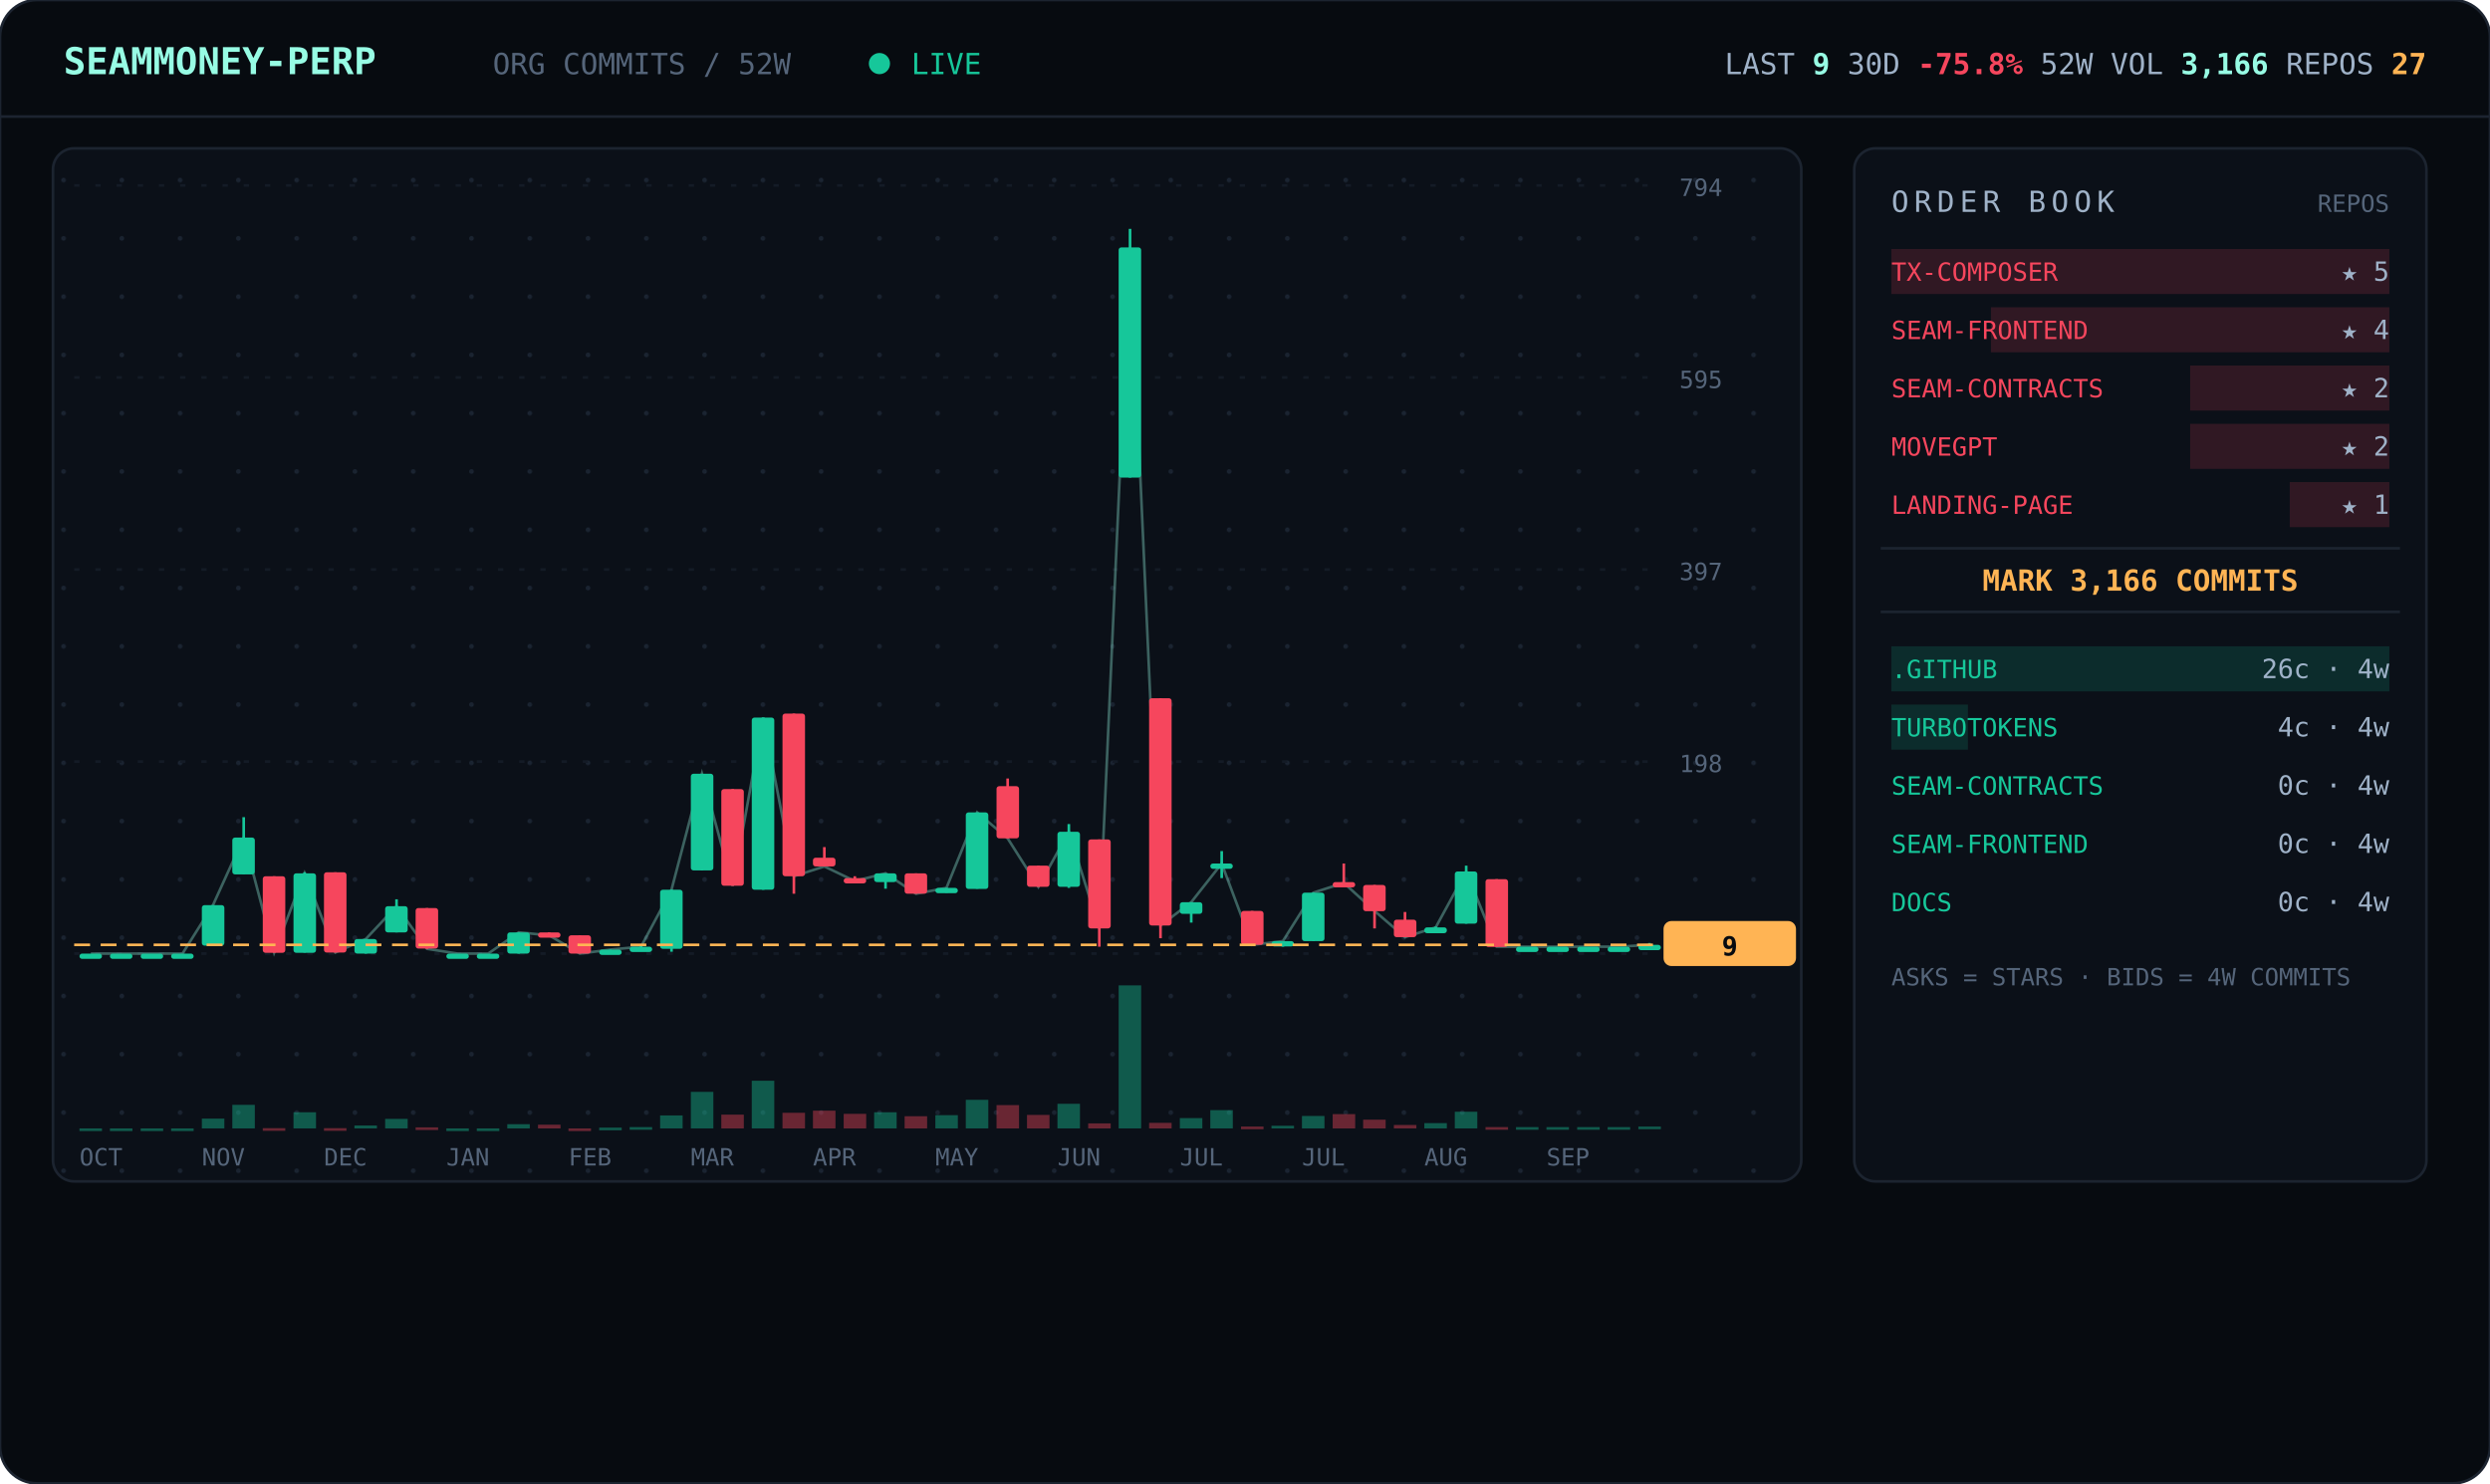
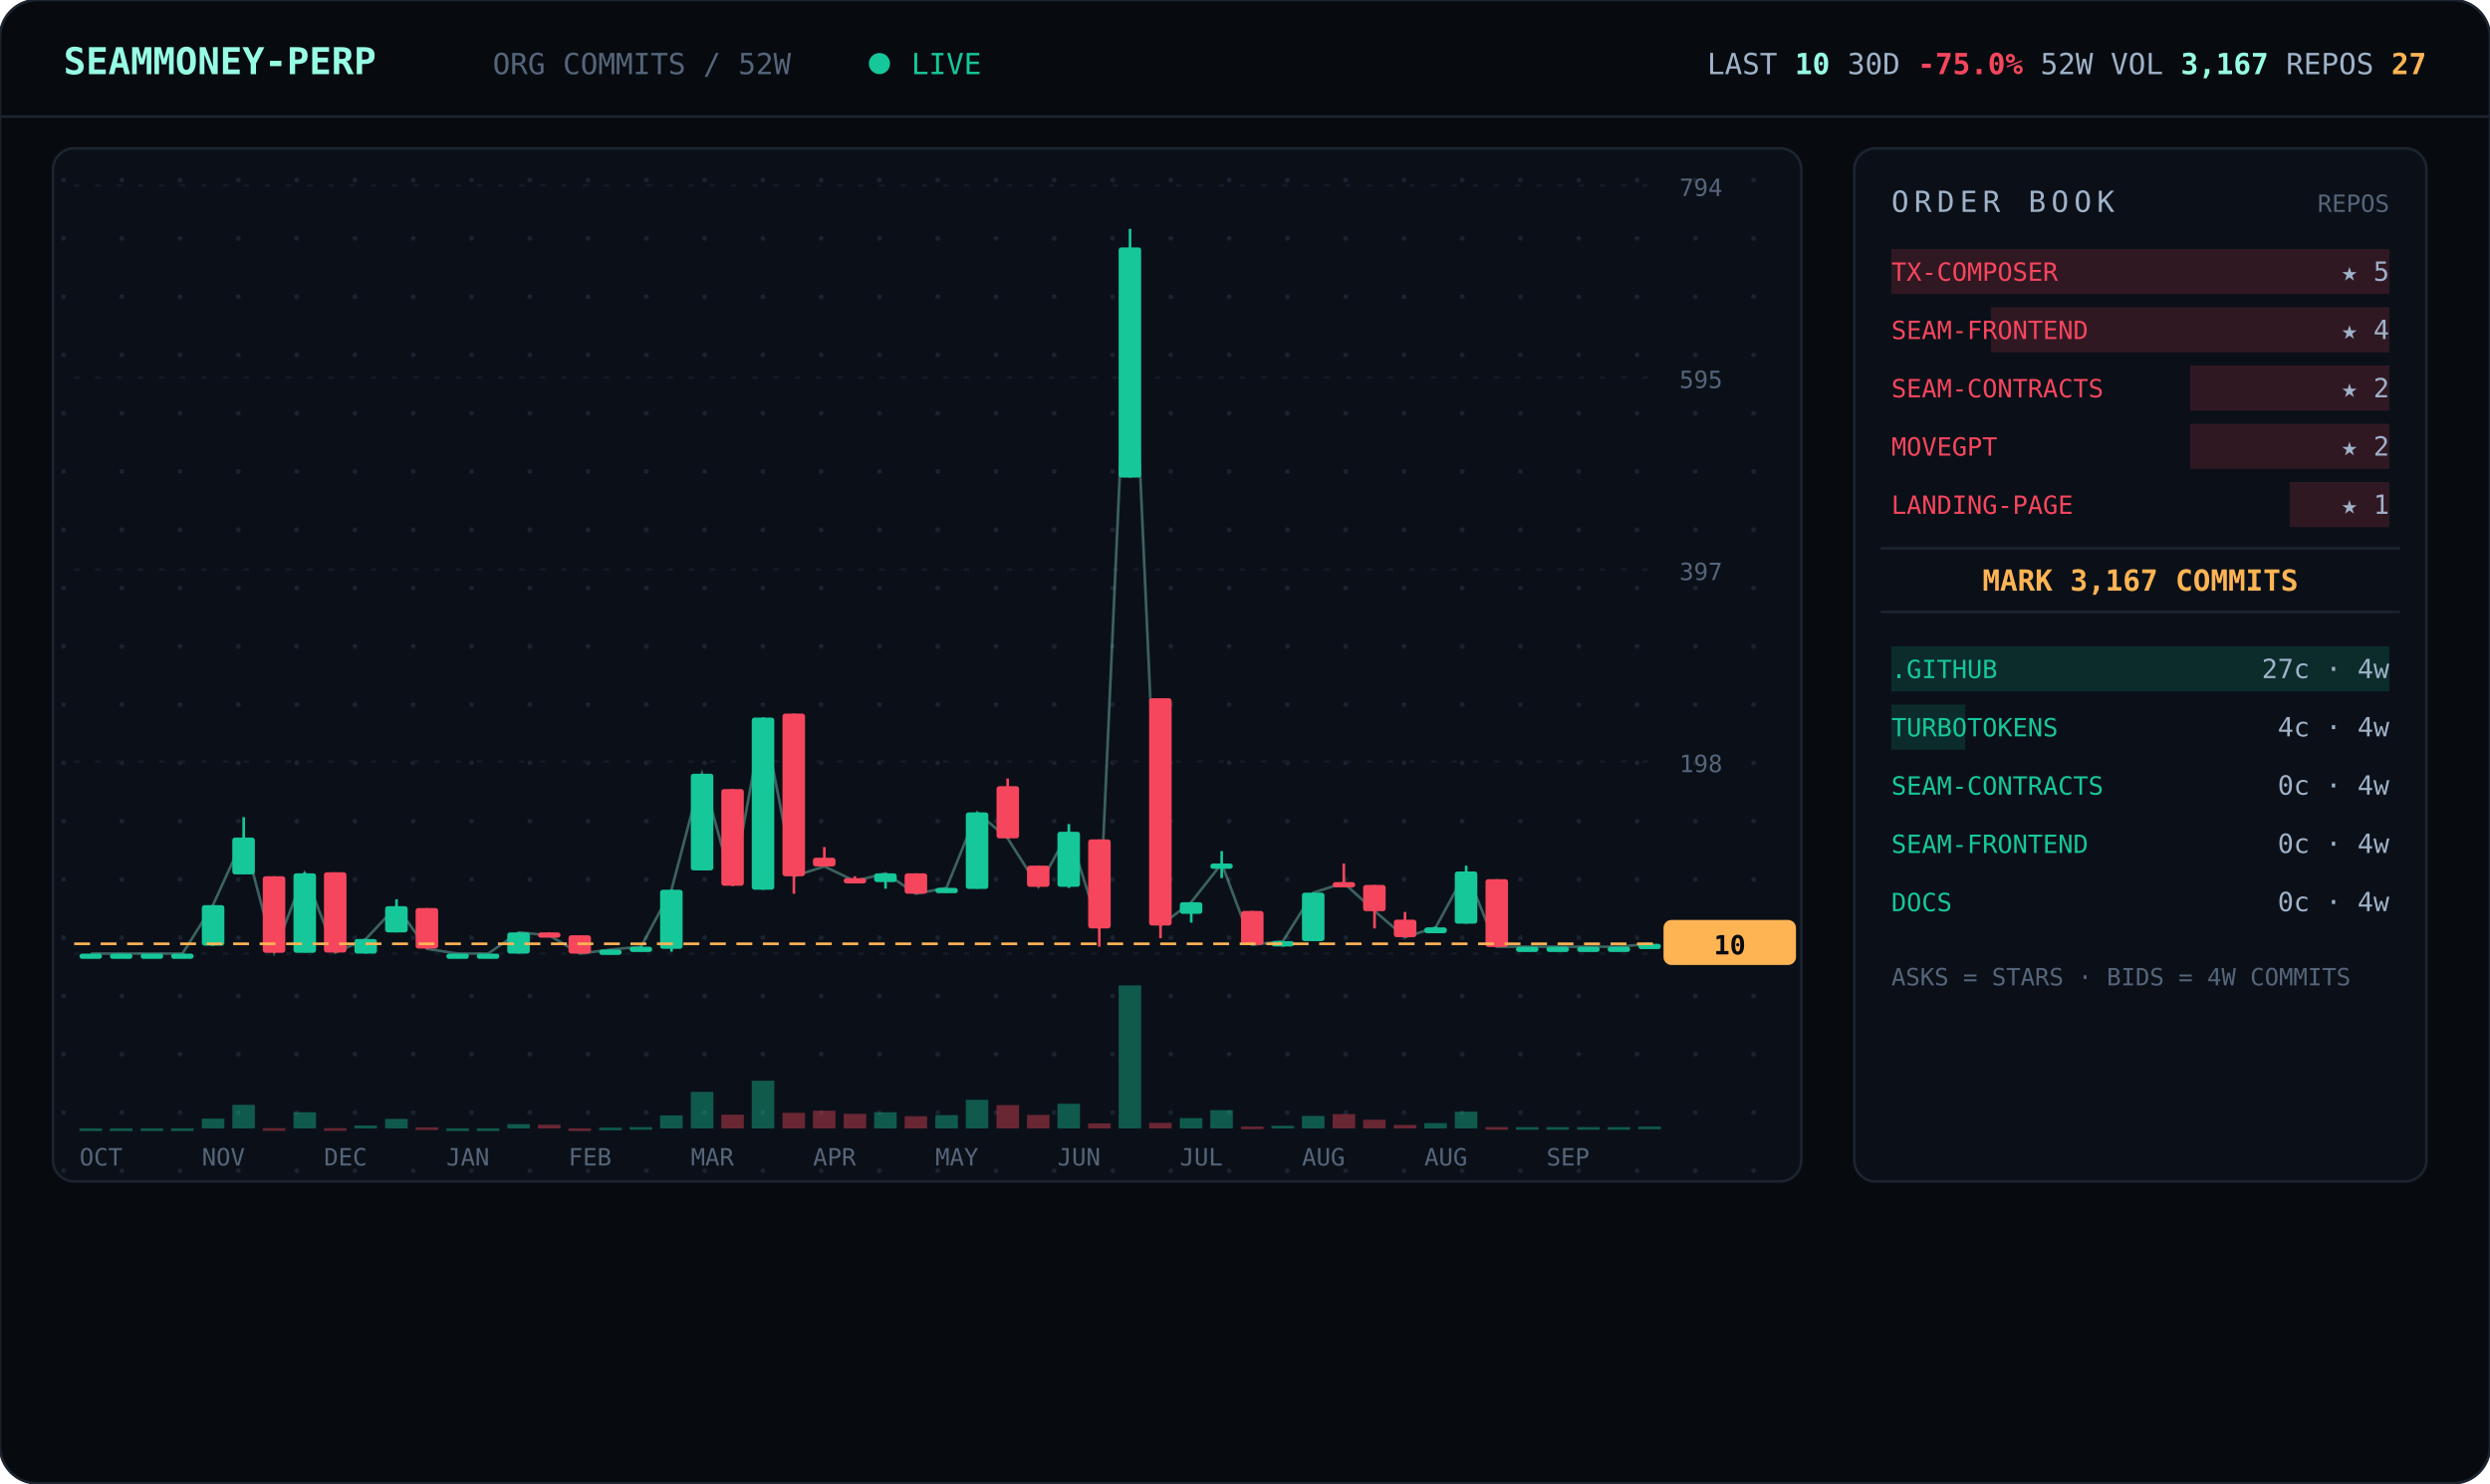
<svg xmlns="http://www.w3.org/2000/svg" viewBox="0 0 940 560" width="940" font-family="ui-monospace,'JetBrains Mono','SF Mono',Menlo,Consolas,monospace">
  <defs>
    <pattern id="dots" width="22" height="22" patternUnits="userSpaceOnUse">
      <circle cx="2" cy="2" r="0.9" fill="#1a2330" />
    </pattern>
  </defs>
  <rect width="940" height="560" rx="14" fill="#070b10" stroke="#1c2430" />
  <line x1="0" y1="44" x2="940" y2="44" stroke="#1c2430" />
  <text x="24" y="28" font-size="14" font-weight="700" fill="#97fce4">SEAMMONEY-PERP</text>
  <text x="186" y="28" font-size="11" fill="#55657a">ORG COMMITS / 52W</text>
  <circle cx="332" cy="24" r="4" fill="#16c79a">
    <animate attributeName="opacity" values="1;0.2;1" dur="2s" repeatCount="indefinite" />
  </circle>
  <text x="344" y="28" font-size="11" fill="#16c79a">LIVE</text>
-   <text x="916" y="28" text-anchor="end" font-size="11" fill="#9fb2c8">LAST <tspan fill="#97fce4" font-weight="700">9</tspan>   30D <tspan fill="#f6465d" font-weight="700">-75.8%</tspan>   52W VOL <tspan fill="#97fce4" font-weight="700">3,166</tspan>   REPOS <tspan fill="#ffb454" font-weight="700">27</tspan>
+   <text x="916" y="28" text-anchor="end" font-size="11" fill="#9fb2c8">LAST <tspan fill="#97fce4" font-weight="700">10</tspan>   30D <tspan fill="#f6465d" font-weight="700">-75.0%</tspan>   52W VOL <tspan fill="#97fce4" font-weight="700">3,167</tspan>   REPOS <tspan fill="#ffb454" font-weight="700">27</tspan>
  </text>
  <rect x="20" y="56" width="660" height="390" rx="8" fill="#0b1018" stroke="#1c2430" />
  <rect x="20" y="56" width="660" height="390" rx="8" fill="url(#dots)" />
  <line x1="28" y1="360.0" x2="624" y2="360.0" stroke="#141b26" stroke-dasharray="2 6" />
  <text x="634" y="364.0" font-size="9" fill="#55657a">0</text>
  <line x1="28" y1="287.5" x2="624" y2="287.5" stroke="#141b26" stroke-dasharray="2 6" />
  <text x="634" y="291.5" font-size="9" fill="#55657a">198</text>
  <line x1="28" y1="215.0" x2="624" y2="215.0" stroke="#141b26" stroke-dasharray="2 6" />
  <text x="634" y="219.0" font-size="9" fill="#55657a">397</text>
  <line x1="28" y1="142.5" x2="624" y2="142.5" stroke="#141b26" stroke-dasharray="2 6" />
  <text x="634" y="146.5" font-size="9" fill="#55657a">595</text>
  <line x1="28" y1="70.0" x2="624" y2="70.0" stroke="#141b26" stroke-dasharray="2 6" />
  <text x="634" y="74.0" font-size="9" fill="#55657a">794</text>
-   <polyline points="34.3,360.0 45.8,360.0 57.3,360.0 68.9,360.0 80.4,341.7 92.0,316.2 103.5,359.6 115.0,329.7 126.6,359.6 138.1,354.5 149.7,342.1 161.2,358.2 172.7,360.0 184.3,360.0 195.8,352.0 207.3,353.1 218.9,360.0 230.4,358.5 242.0,357.4 253.5,335.9 265.0,292.1 276.6,334.4 288.1,270.9 299.7,330.8 311.2,327.1 322.7,332.6 334.3,329.7 345.8,337.4 357.3,335.2 368.9,306.7 380.4,316.5 392.0,334.8 403.5,314.0 415.0,350.5 426.6,93.4 438.1,349.4 449.7,340.6 461.2,326.0 472.7,356.7 484.3,355.3 495.8,337.0 507.3,333.3 518.9,343.9 530.4,353.8 542.0,350.1 553.5,329.0 565.0,357.4 576.6,357.4 588.1,357.4 599.7,357.4 611.2,357.4 622.7,356.7" fill="none" stroke="#97fce4" stroke-width="1" opacity="0.35" />
+   <polyline points="34.3,360.0 45.8,360.0 57.3,360.0 68.9,360.0 80.4,341.7 92.0,316.2 103.5,359.6 115.0,329.7 126.6,359.6 138.1,354.5 149.7,342.1 161.2,358.2 172.7,360.0 184.3,360.0 195.8,352.0 207.3,353.1 218.9,360.0 230.4,358.5 242.0,357.4 253.5,335.9 265.0,292.1 276.6,334.4 288.1,270.9 299.7,330.8 311.2,327.1 322.7,332.6 334.3,329.7 345.8,337.4 357.3,335.2 368.9,306.7 380.4,316.5 392.0,334.8 403.5,314.0 415.0,350.5 426.6,93.4 438.1,349.4 449.7,340.6 461.2,326.0 472.7,356.7 484.3,355.3 495.8,337.0 507.3,333.3 518.9,343.9 530.4,353.8 542.0,350.1 553.5,329.0 565.0,357.4 576.6,357.4 588.1,357.4 599.7,357.4 611.2,357.4 622.7,356.3" fill="none" stroke="#97fce4" stroke-width="1" opacity="0.35" />
  <line x1="34.3" y1="360.0" x2="34.3" y2="360.0" stroke="#16c79a" />
  <rect x="30.0" y="360.0" width="8.5" height="2.0" rx="1" fill="#16c79a" />
  <rect x="30.0" y="426.0" width="8.5" height="1.0" fill="#16c79a" opacity="0.4" />
  <line x1="45.8" y1="360.0" x2="45.8" y2="360.0" stroke="#16c79a" />
  <rect x="41.5" y="360.0" width="8.5" height="2.0" rx="1" fill="#16c79a" />
  <rect x="41.5" y="426.0" width="8.5" height="1.0" fill="#16c79a" opacity="0.4" />
  <line x1="57.3" y1="360.0" x2="57.3" y2="360.0" stroke="#16c79a" />
  <rect x="53.1" y="360.0" width="8.5" height="2.0" rx="1" fill="#16c79a" />
  <rect x="53.1" y="426.0" width="8.5" height="1.0" fill="#16c79a" opacity="0.4" />
  <line x1="68.9" y1="360.0" x2="68.9" y2="360.0" stroke="#16c79a" />
  <rect x="64.6" y="360.0" width="8.5" height="2.0" rx="1" fill="#16c79a" />
  <rect x="64.6" y="426.0" width="8.5" height="1.0" fill="#16c79a" opacity="0.4" />
  <line x1="80.4" y1="341.7" x2="80.4" y2="357.1" stroke="#16c79a" />
  <rect x="76.2" y="341.7" width="8.5" height="15.3" rx="1" fill="#16c79a" />
  <rect x="76.2" y="422.3" width="8.5" height="3.7" fill="#16c79a" opacity="0.4" />
  <line x1="92.0" y1="308.5" x2="92.0" y2="330.0" stroke="#16c79a" />
  <rect x="87.7" y="316.2" width="8.5" height="13.9" rx="1" fill="#16c79a" />
  <rect x="87.7" y="417.1" width="8.5" height="8.9" fill="#16c79a" opacity="0.4" />
  <line x1="103.5" y1="330.8" x2="103.5" y2="359.6" stroke="#f6465d" />
  <rect x="99.2" y="330.8" width="8.5" height="28.9" rx="1" fill="#f6465d" />
  <rect x="99.2" y="425.9" width="8.5" height="1.0" fill="#f6465d" opacity="0.4" />
  <line x1="115.0" y1="329.3" x2="115.0" y2="359.6" stroke="#16c79a" />
  <rect x="110.8" y="329.7" width="8.5" height="30.0" rx="1" fill="#16c79a" />
  <rect x="110.8" y="419.9" width="8.5" height="6.1" fill="#16c79a" opacity="0.4" />
  <line x1="126.6" y1="329.3" x2="126.6" y2="359.6" stroke="#f6465d" />
  <rect x="122.3" y="329.3" width="8.5" height="30.3" rx="1" fill="#f6465d" />
  <rect x="122.3" y="425.9" width="8.5" height="1.0" fill="#f6465d" opacity="0.4" />
  <line x1="138.1" y1="354.5" x2="138.1" y2="360.0" stroke="#16c79a" />
  <rect x="133.8" y="354.5" width="8.5" height="5.5" rx="1" fill="#16c79a" />
  <rect x="133.8" y="424.9" width="8.5" height="1.1" fill="#16c79a" opacity="0.4" />
  <line x1="149.7" y1="339.5" x2="149.7" y2="352.0" stroke="#16c79a" />
  <rect x="145.4" y="342.1" width="8.5" height="9.9" rx="1" fill="#16c79a" />
  <rect x="145.4" y="422.4" width="8.5" height="3.6" fill="#16c79a" opacity="0.4" />
  <line x1="161.2" y1="342.8" x2="161.2" y2="358.2" stroke="#f6465d" />
  <rect x="156.9" y="342.8" width="8.5" height="15.3" rx="1" fill="#f6465d" />
  <rect x="156.9" y="425.6" width="8.5" height="1.0" fill="#f6465d" opacity="0.4" />
  <line x1="172.7" y1="360.0" x2="172.7" y2="360.0" stroke="#16c79a" />
  <rect x="168.5" y="360.0" width="8.5" height="2.0" rx="1" fill="#16c79a" />
  <rect x="168.5" y="426.0" width="8.5" height="1.0" fill="#16c79a" opacity="0.4" />
  <line x1="184.3" y1="360.0" x2="184.3" y2="360.0" stroke="#16c79a" />
  <rect x="180.0" y="360.0" width="8.5" height="2.0" rx="1" fill="#16c79a" />
  <rect x="180.0" y="426.0" width="8.5" height="1.0" fill="#16c79a" opacity="0.4" />
  <line x1="195.8" y1="352.0" x2="195.8" y2="360.0" stroke="#16c79a" />
  <rect x="191.5" y="352.0" width="8.5" height="8.0" rx="1" fill="#16c79a" />
  <rect x="191.5" y="424.4" width="8.5" height="1.6" fill="#16c79a" opacity="0.4" />
  <line x1="207.3" y1="352.0" x2="207.3" y2="353.4" stroke="#f6465d" />
  <rect x="203.1" y="352.0" width="8.5" height="2.0" rx="1" fill="#f6465d" />
  <rect x="203.1" y="424.6" width="8.5" height="1.4" fill="#f6465d" opacity="0.4" />
  <line x1="218.9" y1="353.1" x2="218.9" y2="360.0" stroke="#f6465d" />
  <rect x="214.6" y="353.1" width="8.5" height="6.9" rx="1" fill="#f6465d" />
  <rect x="214.6" y="426.0" width="8.5" height="1.0" fill="#f6465d" opacity="0.4" />
  <line x1="230.4" y1="358.5" x2="230.4" y2="359.6" stroke="#16c79a" />
  <rect x="226.2" y="358.5" width="8.5" height="2.0" rx="1" fill="#16c79a" />
  <rect x="226.2" y="425.7" width="8.5" height="1.0" fill="#16c79a" opacity="0.4" />
  <line x1="242.0" y1="357.1" x2="242.0" y2="358.2" stroke="#16c79a" />
  <rect x="237.7" y="357.4" width="8.5" height="2.0" rx="1" fill="#16c79a" />
  <rect x="237.7" y="425.5" width="8.5" height="1.0" fill="#16c79a" opacity="0.4" />
  <line x1="253.5" y1="335.9" x2="253.5" y2="359.3" stroke="#16c79a" />
  <rect x="249.2" y="335.9" width="8.5" height="22.3" rx="1" fill="#16c79a" />
  <rect x="249.2" y="421.1" width="8.5" height="4.9" fill="#16c79a" opacity="0.4" />
  <line x1="265.0" y1="292.1" x2="265.0" y2="328.6" stroke="#16c79a" />
  <rect x="260.8" y="292.1" width="8.5" height="36.5" rx="1" fill="#16c79a" />
  <rect x="260.8" y="412.2" width="8.5" height="13.8" fill="#16c79a" opacity="0.4" />
  <line x1="276.6" y1="297.9" x2="276.6" y2="334.4" stroke="#f6465d" />
  <rect x="272.3" y="297.9" width="8.5" height="36.5" rx="1" fill="#f6465d" />
  <rect x="272.3" y="420.8" width="8.5" height="5.2" fill="#f6465d" opacity="0.4" />
  <line x1="288.1" y1="270.9" x2="288.1" y2="335.9" stroke="#16c79a" />
  <rect x="283.8" y="270.9" width="8.5" height="65.0" rx="1" fill="#16c79a" />
  <rect x="283.8" y="408.0" width="8.5" height="18.0" fill="#16c79a" opacity="0.4" />
  <line x1="299.7" y1="269.4" x2="299.7" y2="337.4" stroke="#f6465d" />
  <rect x="295.4" y="269.4" width="8.5" height="61.4" rx="1" fill="#f6465d" />
  <rect x="295.4" y="420.1" width="8.5" height="5.9" fill="#f6465d" opacity="0.4" />
  <line x1="311.2" y1="319.8" x2="311.2" y2="327.1" stroke="#f6465d" />
  <rect x="306.9" y="323.8" width="8.5" height="3.3" rx="1" fill="#f6465d" />
  <rect x="306.9" y="419.3" width="8.5" height="6.7" fill="#f6465d" opacity="0.4" />
  <line x1="322.7" y1="330.8" x2="322.7" y2="332.6" stroke="#f6465d" />
  <rect x="318.5" y="331.5" width="8.5" height="2.0" rx="1" fill="#f6465d" />
  <rect x="318.5" y="420.5" width="8.5" height="5.5" fill="#f6465d" opacity="0.4" />
  <line x1="334.3" y1="329.7" x2="334.3" y2="335.5" stroke="#16c79a" />
  <rect x="330.0" y="329.7" width="8.5" height="3.3" rx="1" fill="#16c79a" />
  <rect x="330.0" y="419.9" width="8.5" height="6.1" fill="#16c79a" opacity="0.4" />
  <line x1="345.8" y1="329.7" x2="345.8" y2="337.4" stroke="#f6465d" />
  <rect x="341.5" y="329.7" width="8.5" height="7.7" rx="1" fill="#f6465d" />
  <rect x="341.5" y="421.4" width="8.5" height="4.6" fill="#f6465d" opacity="0.4" />
  <line x1="357.3" y1="335.2" x2="357.3" y2="337.0" stroke="#16c79a" />
  <rect x="353.1" y="335.2" width="8.5" height="2.0" rx="1" fill="#16c79a" />
  <rect x="353.1" y="421.0" width="8.5" height="5.0" fill="#16c79a" opacity="0.4" />
  <line x1="368.9" y1="306.7" x2="368.9" y2="335.5" stroke="#16c79a" />
  <rect x="364.6" y="306.7" width="8.5" height="28.9" rx="1" fill="#16c79a" />
  <rect x="364.6" y="415.2" width="8.5" height="10.8" fill="#16c79a" opacity="0.4" />
  <line x1="380.4" y1="293.9" x2="380.4" y2="316.5" stroke="#f6465d" />
  <rect x="376.2" y="296.8" width="8.5" height="19.7" rx="1" fill="#f6465d" />
  <rect x="376.2" y="417.2" width="8.5" height="8.8" fill="#f6465d" opacity="0.4" />
  <line x1="392.0" y1="326.8" x2="392.0" y2="334.8" stroke="#f6465d" />
  <rect x="387.7" y="326.8" width="8.5" height="8.0" rx="1" fill="#f6465d" />
  <rect x="387.7" y="420.9" width="8.5" height="5.1" fill="#f6465d" opacity="0.4" />
  <line x1="403.5" y1="311.1" x2="403.5" y2="335.2" stroke="#16c79a" />
  <rect x="399.2" y="314.0" width="8.5" height="20.8" rx="1" fill="#16c79a" />
  <rect x="399.2" y="416.7" width="8.5" height="9.3" fill="#16c79a" opacity="0.4" />
  <line x1="415.0" y1="316.9" x2="415.0" y2="357.4" stroke="#f6465d" />
  <rect x="410.8" y="316.9" width="8.5" height="33.6" rx="1" fill="#f6465d" />
  <rect x="410.8" y="424.1" width="8.5" height="1.9" fill="#f6465d" opacity="0.4" />
  <line x1="426.6" y1="86.4" x2="426.6" y2="180.3" stroke="#16c79a" />
  <rect x="422.3" y="93.4" width="8.5" height="86.9" rx="1" fill="#16c79a" />
  <rect x="422.3" y="372.0" width="8.5" height="54.0" fill="#16c79a" opacity="0.4" />
  <line x1="438.1" y1="263.6" x2="438.1" y2="354.2" stroke="#f6465d" />
  <rect x="433.8" y="263.6" width="8.5" height="85.8" rx="1" fill="#f6465d" />
  <rect x="433.8" y="423.9" width="8.5" height="2.1" fill="#f6465d" opacity="0.4" />
  <line x1="449.7" y1="340.6" x2="449.7" y2="348.3" stroke="#16c79a" />
  <rect x="445.4" y="340.6" width="8.5" height="4.4" rx="1" fill="#16c79a" />
  <rect x="445.4" y="422.1" width="8.5" height="3.9" fill="#16c79a" opacity="0.4" />
  <line x1="461.2" y1="321.3" x2="461.2" y2="331.5" stroke="#16c79a" />
  <rect x="456.9" y="326.0" width="8.5" height="2.0" rx="1" fill="#16c79a" />
  <rect x="456.9" y="419.1" width="8.5" height="6.9" fill="#16c79a" opacity="0.4" />
  <line x1="472.7" y1="343.9" x2="472.7" y2="356.7" stroke="#f6465d" />
  <rect x="468.5" y="343.9" width="8.5" height="12.8" rx="1" fill="#f6465d" />
  <rect x="468.5" y="425.3" width="8.5" height="1.0" fill="#f6465d" opacity="0.4" />
  <line x1="484.3" y1="355.3" x2="484.3" y2="357.4" stroke="#16c79a" />
  <rect x="480.0" y="355.3" width="8.5" height="2.0" rx="1" fill="#16c79a" />
  <rect x="480.0" y="425.0" width="8.5" height="1.0" fill="#16c79a" opacity="0.4" />
  <line x1="495.8" y1="337.0" x2="495.8" y2="355.3" stroke="#16c79a" />
  <rect x="491.5" y="337.0" width="8.5" height="18.3" rx="1" fill="#16c79a" />
  <rect x="491.5" y="421.3" width="8.5" height="4.7" fill="#16c79a" opacity="0.4" />
  <line x1="507.3" y1="326.0" x2="507.3" y2="333.3" stroke="#f6465d" />
  <rect x="503.1" y="333.0" width="8.5" height="2.0" rx="1" fill="#f6465d" />
  <rect x="503.1" y="420.6" width="8.5" height="5.4" fill="#f6465d" opacity="0.4" />
  <line x1="518.9" y1="334.1" x2="518.9" y2="350.5" stroke="#f6465d" />
  <rect x="514.6" y="334.1" width="8.5" height="9.9" rx="1" fill="#f6465d" />
  <rect x="514.6" y="422.7" width="8.5" height="3.3" fill="#f6465d" opacity="0.4" />
  <line x1="530.4" y1="344.3" x2="530.4" y2="353.8" stroke="#f6465d" />
  <rect x="526.2" y="347.2" width="8.5" height="6.6" rx="1" fill="#f6465d" />
  <rect x="526.2" y="424.7" width="8.5" height="1.3" fill="#f6465d" opacity="0.4" />
  <line x1="542.0" y1="349.8" x2="542.0" y2="352.3" stroke="#16c79a" />
  <rect x="537.7" y="350.1" width="8.5" height="2.2" rx="1" fill="#16c79a" />
  <rect x="537.7" y="424.0" width="8.5" height="2.0" fill="#16c79a" opacity="0.4" />
  <line x1="553.5" y1="326.8" x2="553.5" y2="348.7" stroke="#16c79a" />
  <rect x="549.2" y="329.0" width="8.5" height="19.7" rx="1" fill="#16c79a" />
  <rect x="549.2" y="419.7" width="8.5" height="6.3" fill="#16c79a" opacity="0.4" />
  <line x1="565.0" y1="331.9" x2="565.0" y2="357.4" stroke="#f6465d" />
  <rect x="560.8" y="331.9" width="8.5" height="25.6" rx="1" fill="#f6465d" />
  <rect x="560.8" y="425.5" width="8.5" height="1.0" fill="#f6465d" opacity="0.4" />
  <line x1="576.6" y1="357.4" x2="576.6" y2="357.4" stroke="#16c79a" />
  <rect x="572.3" y="357.4" width="8.5" height="2.0" rx="1" fill="#16c79a" />
  <rect x="572.3" y="425.5" width="8.5" height="1.0" fill="#16c79a" opacity="0.4" />
  <line x1="588.1" y1="357.4" x2="588.1" y2="357.4" stroke="#16c79a" />
  <rect x="583.8" y="357.4" width="8.5" height="2.0" rx="1" fill="#16c79a" />
  <rect x="583.8" y="425.5" width="8.5" height="1.0" fill="#16c79a" opacity="0.4" />
  <line x1="599.7" y1="357.4" x2="599.7" y2="357.4" stroke="#16c79a" />
  <rect x="595.4" y="357.4" width="8.5" height="2.0" rx="1" fill="#16c79a" />
  <rect x="595.4" y="425.5" width="8.5" height="1.0" fill="#16c79a" opacity="0.4" />
  <line x1="611.2" y1="357.4" x2="611.2" y2="357.4" stroke="#16c79a" />
  <rect x="606.9" y="357.4" width="8.5" height="2.0" rx="1" fill="#16c79a" />
  <rect x="606.9" y="425.5" width="8.5" height="1.0" fill="#16c79a" opacity="0.4" />
  <line x1="622.7" y1="356.0" x2="622.7" y2="357.4" stroke="#16c79a" />
-   <rect x="618.5" y="356.7" width="8.5" height="2.0" rx="1" fill="#16c79a" />
+   <rect x="618.5" y="356.3" width="8.5" height="2.0" rx="1" fill="#16c79a" />
  <rect x="618.5" y="425.3" width="8.5" height="1.0" fill="#16c79a" opacity="0.4" />
-   <line x1="28" y1="356.7" x2="624" y2="356.7" stroke="#ffb454" stroke-dasharray="6 4" />
-   <rect x="628" y="347.7" width="50" height="17" rx="3" fill="#ffb454" />
-   <text x="653" y="360.7" text-anchor="middle" font-size="10" font-weight="700" fill="#070b10">9</text>
+   <line x1="28" y1="356.3" x2="624" y2="356.3" stroke="#ffb454" stroke-dasharray="6 4" />
+   <rect x="628" y="347.3" width="50" height="17" rx="3" fill="#ffb454" />
+   <text x="653" y="360.3" text-anchor="middle" font-size="10" font-weight="700" fill="#070b10">10</text>
  <text x="30.0" y="440" font-size="9" fill="#55657a">OCT</text>
  <text x="76.2" y="440" font-size="9" fill="#55657a">NOV</text>
  <text x="122.3" y="440" font-size="9" fill="#55657a">DEC</text>
  <text x="168.5" y="440" font-size="9" fill="#55657a">JAN</text>
  <text x="214.6" y="440" font-size="9" fill="#55657a">FEB</text>
  <text x="260.8" y="440" font-size="9" fill="#55657a">MAR</text>
  <text x="306.9" y="440" font-size="9" fill="#55657a">APR</text>
  <text x="353.1" y="440" font-size="9" fill="#55657a">MAY</text>
  <text x="399.2" y="440" font-size="9" fill="#55657a">JUN</text>
  <text x="445.4" y="440" font-size="9" fill="#55657a">JUL</text>
-   <text x="491.5" y="440" font-size="9" fill="#55657a">JUL</text>
+   <text x="491.5" y="440" font-size="9" fill="#55657a">AUG</text>
  <text x="537.7" y="440" font-size="9" fill="#55657a">AUG</text>
  <text x="583.8" y="440" font-size="9" fill="#55657a">SEP</text>
  <rect x="700" y="56" width="216" height="390" rx="8" fill="#0b1018" stroke="#1c2430" />
  <text x="714" y="80" font-size="11" letter-spacing="2" fill="#9fb2c8">ORDER BOOK</text>
  <text x="902" y="80" text-anchor="end" font-size="9" fill="#55657a">REPOS</text>
  <rect x="714.0" y="94" width="188.0" height="17" fill="#f6465d" opacity="0.16" />
  <text x="714" y="106" font-size="9.5" fill="#f6465d">TX-COMPOSER</text>
  <text x="902" y="106" text-anchor="end" font-size="10" fill="#9fb2c8">★ 5</text>
  <rect x="751.6" y="116" width="150.4" height="17" fill="#f6465d" opacity="0.16" />
  <text x="714" y="128" font-size="9.5" fill="#f6465d">SEAM-FRONTEND</text>
  <text x="902" y="128" text-anchor="end" font-size="10" fill="#9fb2c8">★ 4</text>
  <rect x="826.8" y="138" width="75.2" height="17" fill="#f6465d" opacity="0.16" />
  <text x="714" y="150" font-size="9.5" fill="#f6465d">SEAM-CONTRACTS</text>
  <text x="902" y="150" text-anchor="end" font-size="10" fill="#9fb2c8">★ 2</text>
  <rect x="826.8" y="160" width="75.2" height="17" fill="#f6465d" opacity="0.16" />
  <text x="714" y="172" font-size="9.5" fill="#f6465d">MOVEGPT</text>
  <text x="902" y="172" text-anchor="end" font-size="10" fill="#9fb2c8">★ 2</text>
  <rect x="864.4" y="182" width="37.6" height="17" fill="#f6465d" opacity="0.16" />
  <text x="714" y="194" font-size="9.5" fill="#f6465d">LANDING-PAGE</text>
  <text x="902" y="194" text-anchor="end" font-size="10" fill="#9fb2c8">★ 1</text>
  <line x1="710" y1="207" x2="906" y2="207" stroke="#1c2430" />
-   <text x="808.0" y="223" text-anchor="middle" font-size="11" font-weight="700" fill="#ffb454">MARK 3,166 COMMITS</text>
+   <text x="808.0" y="223" text-anchor="middle" font-size="11" font-weight="700" fill="#ffb454">MARK 3,167 COMMITS</text>
  <line x1="710" y1="231" x2="906" y2="231" stroke="#1c2430" />
  <rect x="714" y="244" width="188.0" height="17" fill="#16c79a" opacity="0.16" />
  <text x="714" y="256" font-size="9.5" fill="#16c79a">.GITHUB</text>
-   <text x="902" y="256" text-anchor="end" font-size="10" fill="#9fb2c8">26c · 4w</text>
-   <rect x="714" y="266" width="28.9" height="17" fill="#16c79a" opacity="0.16" />
+   <text x="902" y="256" text-anchor="end" font-size="10" fill="#9fb2c8">27c · 4w</text>
+   <rect x="714" y="266" width="27.9" height="17" fill="#16c79a" opacity="0.16" />
  <text x="714" y="278" font-size="9.5" fill="#16c79a">TURBOTOKENS</text>
  <text x="902" y="278" text-anchor="end" font-size="10" fill="#9fb2c8">4c · 4w</text>
  <rect x="714" y="288" width="0.0" height="17" fill="#16c79a" opacity="0.16" />
  <text x="714" y="300" font-size="9.5" fill="#16c79a">SEAM-CONTRACTS</text>
  <text x="902" y="300" text-anchor="end" font-size="10" fill="#9fb2c8">0c · 4w</text>
  <rect x="714" y="310" width="0.0" height="17" fill="#16c79a" opacity="0.16" />
  <text x="714" y="322" font-size="9.5" fill="#16c79a">SEAM-FRONTEND</text>
  <text x="902" y="322" text-anchor="end" font-size="10" fill="#9fb2c8">0c · 4w</text>
  <rect x="714" y="332" width="0.0" height="17" fill="#16c79a" opacity="0.16" />
  <text x="714" y="344" font-size="9.5" fill="#16c79a">DOCS</text>
  <text x="902" y="344" text-anchor="end" font-size="10" fill="#9fb2c8">0c · 4w</text>
  <text x="714" y="372" font-size="9" fill="#55657a">ASKS = STARS · BIDS = 4W COMMITS</text>
</svg>
